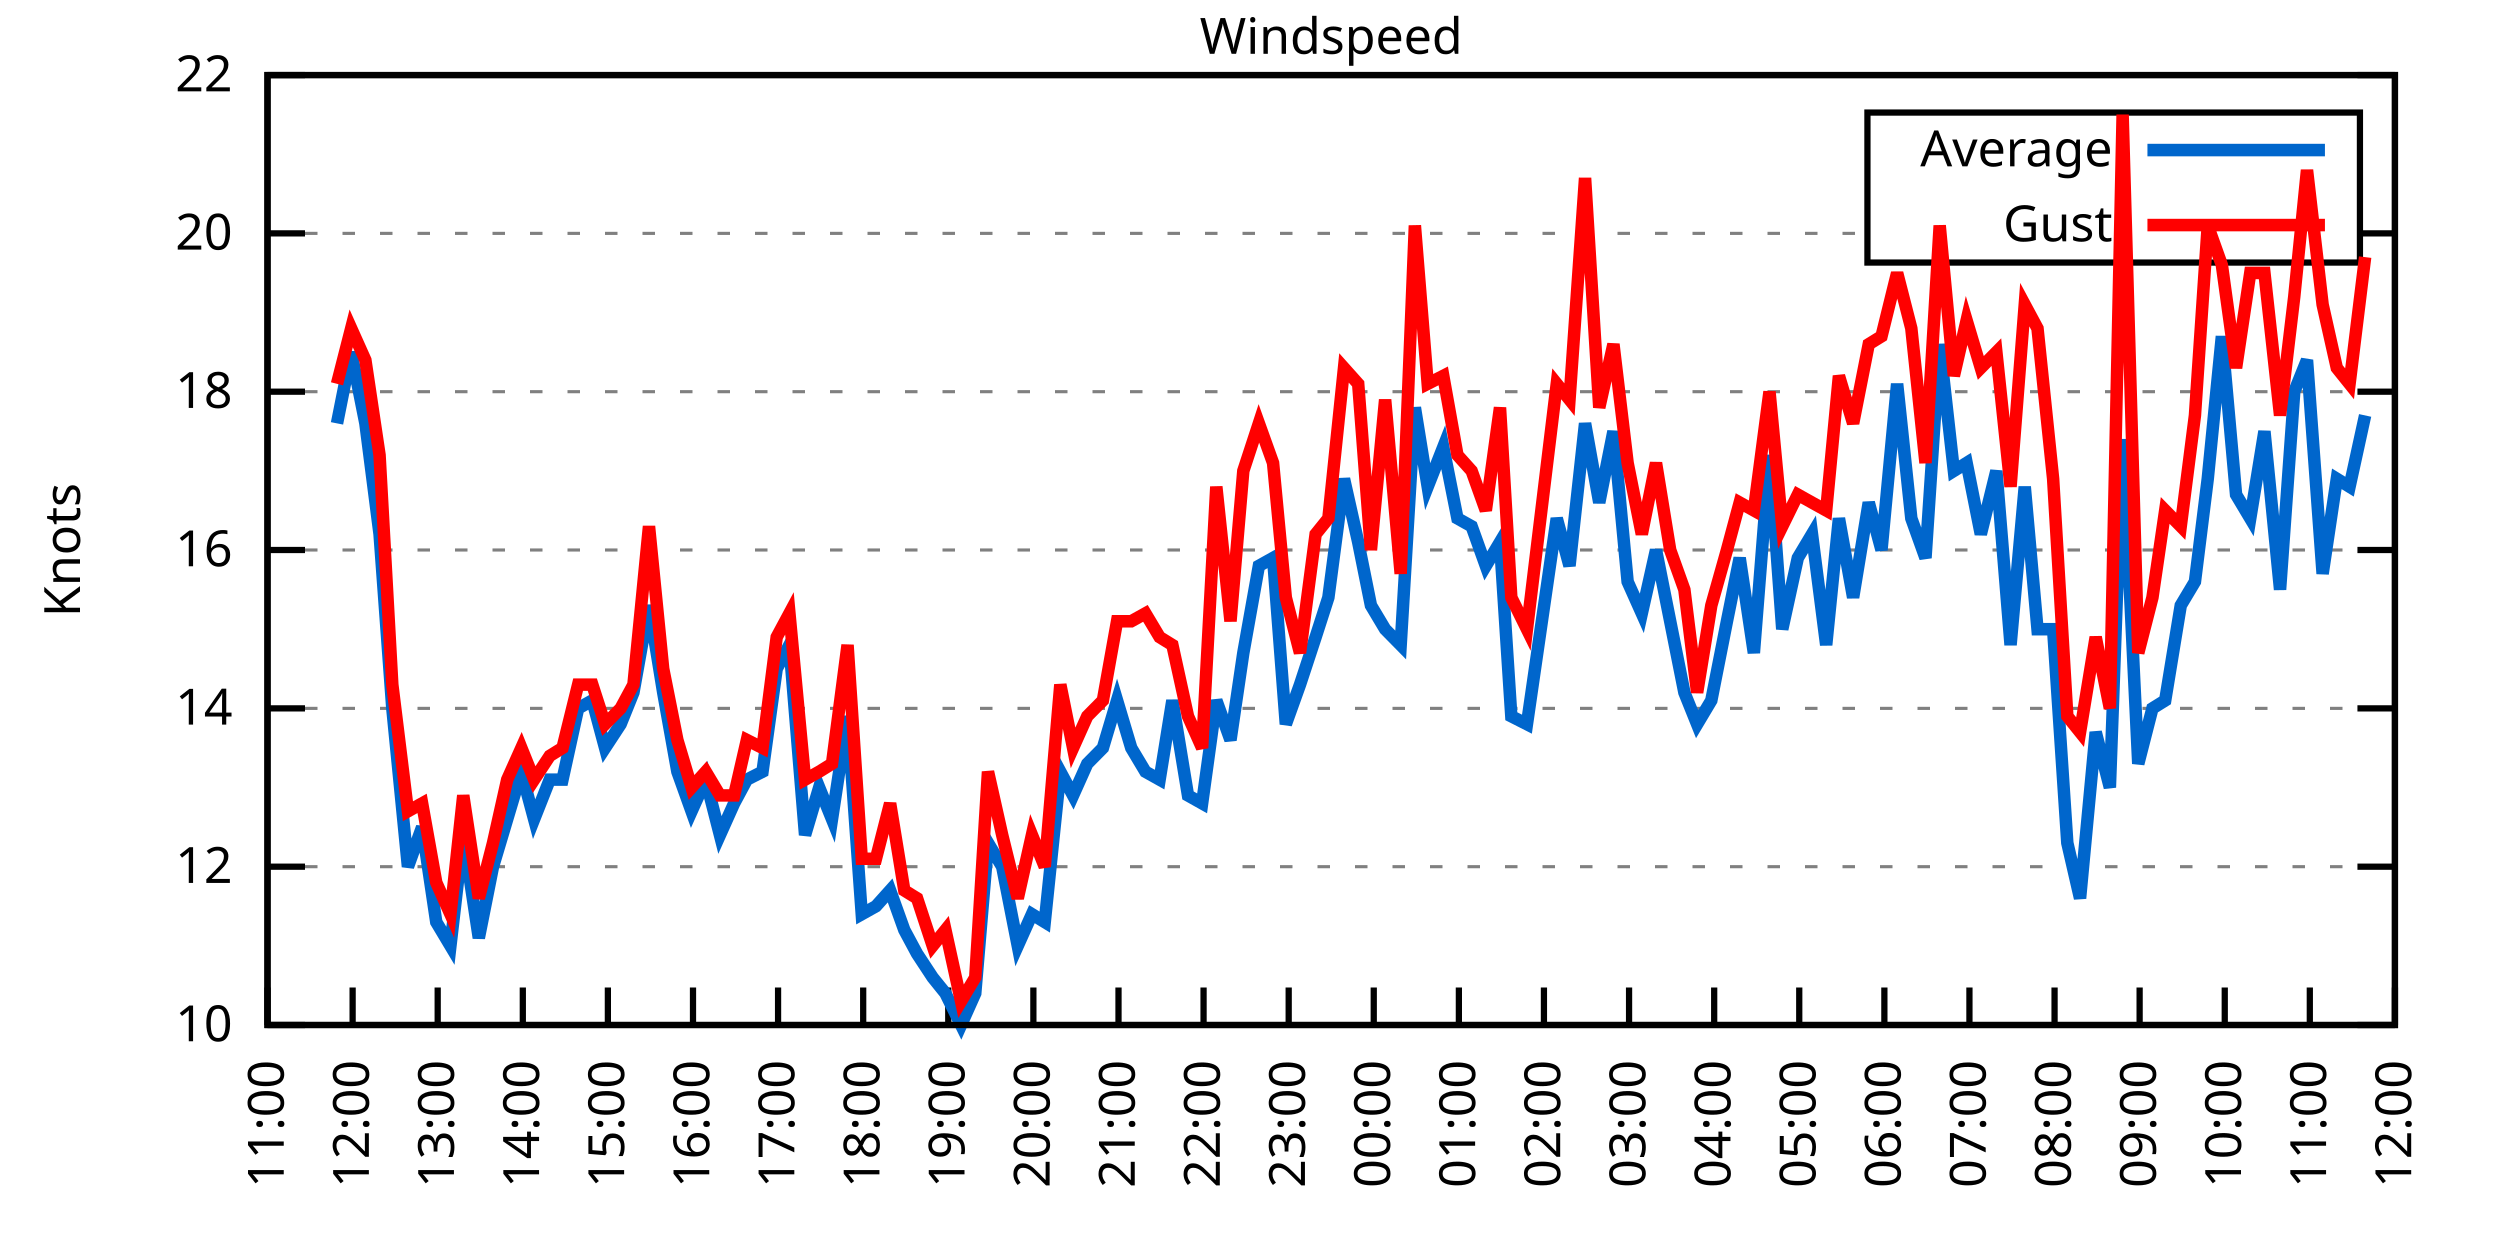
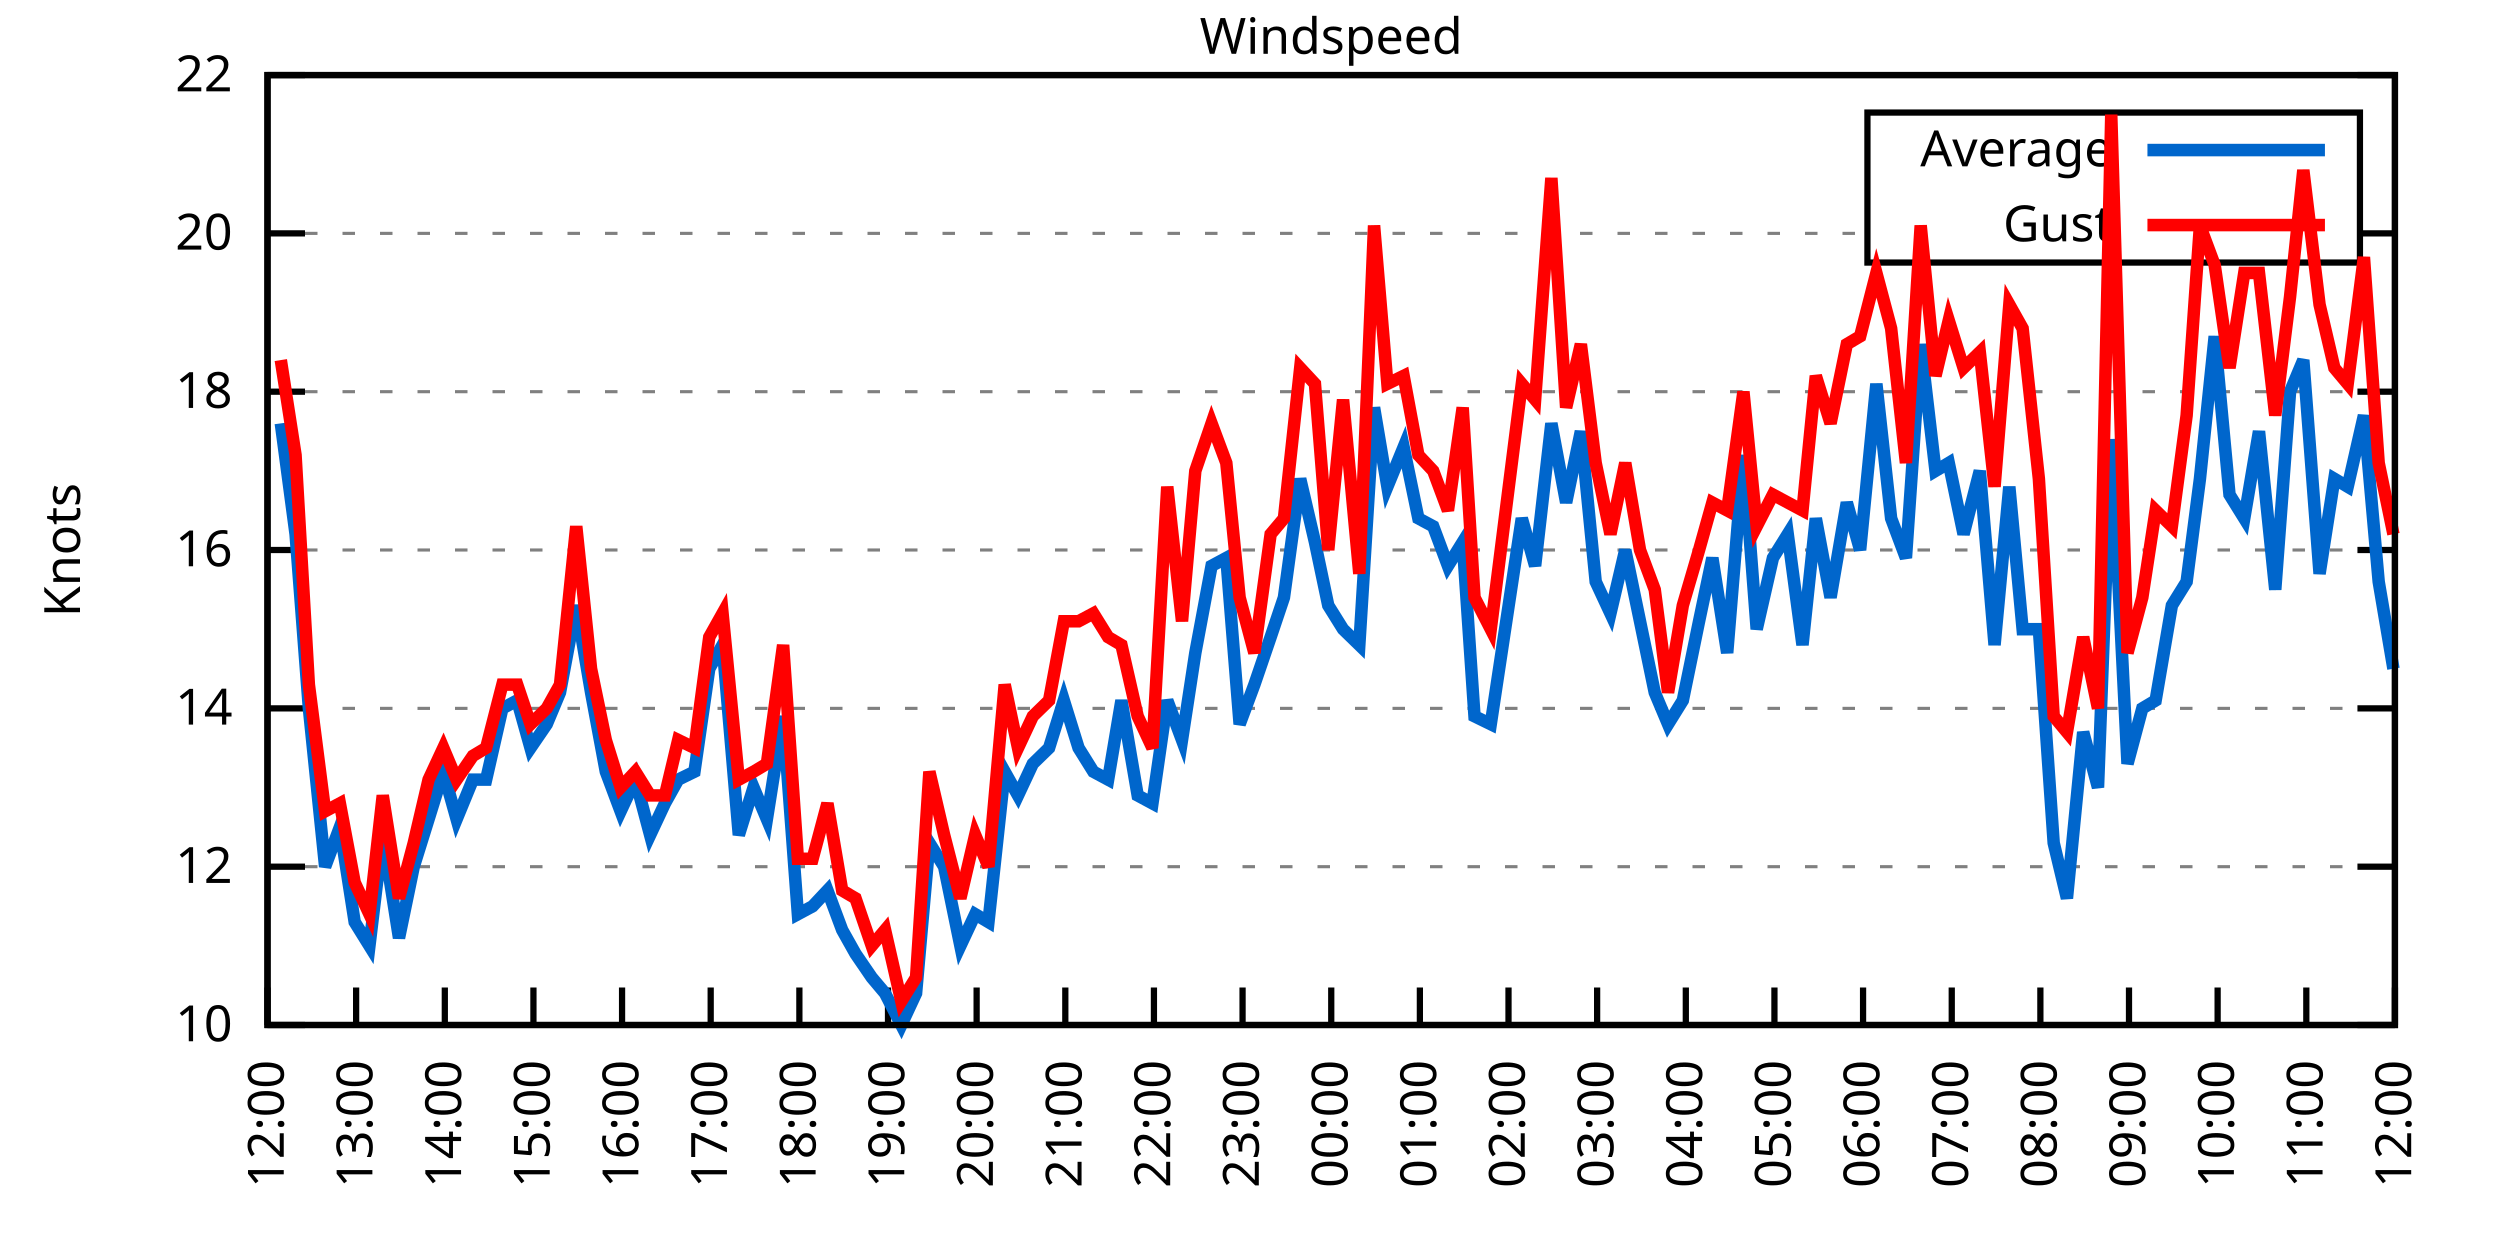
<svg xmlns="http://www.w3.org/2000/svg" xmlns:xlink="http://www.w3.org/1999/xlink" width="400" height="200" viewBox="0 0 400 200">
  <g id="gnuplot_canvas">
    <rect x="0" y="0" width="400" height="200" fill="none" />
    <defs>
      <circle id="gpDot" r="0.5" stroke-width="0.5" stroke="currentColor" />
      <path id="gpPt0" stroke-width="0.333" stroke="currentColor" d="M-1,0 h2 M0,-1 v2" />
      <path id="gpPt1" stroke-width="0.333" stroke="currentColor" d="M-1,-1 L1,1 M1,-1 L-1,1" />
      <path id="gpPt2" stroke-width="0.333" stroke="currentColor" d="M-1,0 L1,0 M0,-1 L0,1 M-1,-1 L1,1 M-1,1 L1,-1" />
      <rect id="gpPt3" stroke-width="0.333" stroke="currentColor" x="-1" y="-1" width="2" height="2" />
      <rect id="gpPt4" stroke-width="0.333" stroke="currentColor" fill="currentColor" x="-1" y="-1" width="2" height="2" />
      <circle id="gpPt5" stroke-width="0.333" stroke="currentColor" cx="0" cy="0" r="1" />
      <use xlink:href="#gpPt5" id="gpPt6" fill="currentColor" stroke="none" />
      <path id="gpPt7" stroke-width="0.333" stroke="currentColor" d="M0,-1.33 L-1.33,0.67 L1.33,0.67 z" />
      <use xlink:href="#gpPt7" id="gpPt8" fill="currentColor" stroke="none" />
      <use xlink:href="#gpPt7" id="gpPt9" stroke="currentColor" transform="rotate(180)" />
      <use xlink:href="#gpPt9" id="gpPt10" fill="currentColor" stroke="none" />
      <use xlink:href="#gpPt3" id="gpPt11" stroke="currentColor" transform="rotate(45)" />
      <use xlink:href="#gpPt11" id="gpPt12" fill="currentColor" stroke="none" />
      <path id="gpPt13" stroke-width="0.333" stroke="currentColor" d="M0,1.330 L1.265,0.411 L0.782,-1.067 L-0.782,-1.076 L-1.265,0.411 z" />
      <use xlink:href="#gpPt13" id="gpPt14" fill="currentColor" stroke="none" />
      <filter id="textbox" filterUnits="objectBoundingBox" x="0" y="0" height="1" width="1">
        <feFlood flood-color="white" flood-opacity="1" result="bgnd" />
        <feComposite in="SourceGraphic" in2="bgnd" operator="atop" />
      </filter>
      <filter id="greybox" filterUnits="objectBoundingBox" x="0" y="0" height="1" width="1">
        <feFlood flood-color="lightgrey" flood-opacity="1" result="grey" />
        <feComposite in="SourceGraphic" in2="grey" operator="atop" />
      </filter>
    </defs>
    <g fill="none" color="white" stroke="currentColor" stroke-width="1.00" stroke-linecap="butt" stroke-linejoin="miter">
</g>
    <g fill="none" color="black" stroke="currentColor" stroke-width="1.00" stroke-linecap="butt" stroke-linejoin="miter">
      <g stroke="none" shape-rendering="crispEdges">
        <polygon fill="rgb(255, 255, 255)" points="42.80,164.00 383.18,164.00 383.18,12.02 42.80,12.02 " />
      </g>
    </g>
    <g fill="none" color="black" stroke="currentColor" stroke-width="1.00" stroke-linecap="butt" stroke-linejoin="miter">
</g>
    <g fill="none" color="black" stroke="black" stroke-width="0.50" stroke-linecap="butt" stroke-linejoin="miter">
</g>
    <g fill="none" color="gray" stroke="currentColor" stroke-width="0.50" stroke-linecap="butt" stroke-linejoin="miter">
      <path stroke="gray" stroke-dasharray="2,4" class="gridline" d="M42.80,164.00 L383.19,164.00  " />
    </g>
    <g fill="none" color="gray" stroke="gray" stroke-width="1.00" stroke-linecap="butt" stroke-linejoin="miter">
</g>
    <g fill="none" color="black" stroke="currentColor" stroke-width="1.00" stroke-linecap="butt" stroke-linejoin="miter">
      <path stroke="black" d="M42.80,164.00 L48.80,164.00 M383.19,164.00 L377.19,164.00  " />
      <g transform="translate(37.20,166.60)" stroke="none" fill="black" font-family="Sans" font-size="8.00" text-anchor="end">
        <text>
          <tspan font-family="Sans"> 10</tspan>
        </text>
      </g>
    </g>
    <g fill="none" color="black" stroke="currentColor" stroke-width="1.00" stroke-linecap="butt" stroke-linejoin="miter">
</g>
    <g fill="none" color="black" stroke="black" stroke-width="0.50" stroke-linecap="butt" stroke-linejoin="miter">
</g>
    <g fill="none" color="gray" stroke="currentColor" stroke-width="0.50" stroke-linecap="butt" stroke-linejoin="miter">
      <path stroke="gray" stroke-dasharray="2,4" class="gridline" d="M42.80,138.67 L383.19,138.67  " />
    </g>
    <g fill="none" color="gray" stroke="gray" stroke-width="1.00" stroke-linecap="butt" stroke-linejoin="miter">
</g>
    <g fill="none" color="black" stroke="currentColor" stroke-width="1.00" stroke-linecap="butt" stroke-linejoin="miter">
      <path stroke="black" d="M42.80,138.67 L48.80,138.67 M383.19,138.67 L377.19,138.67  " />
      <g transform="translate(37.20,141.27)" stroke="none" fill="black" font-family="Sans" font-size="8.00" text-anchor="end">
        <text>
          <tspan font-family="Sans"> 12</tspan>
        </text>
      </g>
    </g>
    <g fill="none" color="black" stroke="currentColor" stroke-width="1.00" stroke-linecap="butt" stroke-linejoin="miter">
</g>
    <g fill="none" color="black" stroke="black" stroke-width="0.50" stroke-linecap="butt" stroke-linejoin="miter">
</g>
    <g fill="none" color="gray" stroke="currentColor" stroke-width="0.50" stroke-linecap="butt" stroke-linejoin="miter">
      <path stroke="gray" stroke-dasharray="2,4" class="gridline" d="M42.80,113.34 L383.19,113.34  " />
    </g>
    <g fill="none" color="gray" stroke="gray" stroke-width="1.00" stroke-linecap="butt" stroke-linejoin="miter">
</g>
    <g fill="none" color="black" stroke="currentColor" stroke-width="1.00" stroke-linecap="butt" stroke-linejoin="miter">
      <path stroke="black" d="M42.80,113.34 L48.80,113.34 M383.19,113.34 L377.19,113.34  " />
      <g transform="translate(37.20,115.94)" stroke="none" fill="black" font-family="Sans" font-size="8.00" text-anchor="end">
        <text>
          <tspan font-family="Sans"> 14</tspan>
        </text>
      </g>
    </g>
    <g fill="none" color="black" stroke="currentColor" stroke-width="1.00" stroke-linecap="butt" stroke-linejoin="miter">
</g>
    <g fill="none" color="black" stroke="black" stroke-width="0.50" stroke-linecap="butt" stroke-linejoin="miter">
</g>
    <g fill="none" color="gray" stroke="currentColor" stroke-width="0.50" stroke-linecap="butt" stroke-linejoin="miter">
      <path stroke="gray" stroke-dasharray="2,4" class="gridline" d="M42.80,88.00 L383.19,88.00  " />
    </g>
    <g fill="none" color="gray" stroke="gray" stroke-width="1.00" stroke-linecap="butt" stroke-linejoin="miter">
</g>
    <g fill="none" color="black" stroke="currentColor" stroke-width="1.00" stroke-linecap="butt" stroke-linejoin="miter">
      <path stroke="black" d="M42.80,88.00 L48.80,88.00 M383.19,88.00 L377.19,88.00  " />
      <g transform="translate(37.20,90.60)" stroke="none" fill="black" font-family="Sans" font-size="8.00" text-anchor="end">
        <text>
          <tspan font-family="Sans"> 16</tspan>
        </text>
      </g>
    </g>
    <g fill="none" color="black" stroke="currentColor" stroke-width="1.00" stroke-linecap="butt" stroke-linejoin="miter">
</g>
    <g fill="none" color="black" stroke="black" stroke-width="0.50" stroke-linecap="butt" stroke-linejoin="miter">
</g>
    <g fill="none" color="gray" stroke="currentColor" stroke-width="0.50" stroke-linecap="butt" stroke-linejoin="miter">
      <path stroke="gray" stroke-dasharray="2,4" class="gridline" d="M42.80,62.67 L383.19,62.67  " />
    </g>
    <g fill="none" color="gray" stroke="gray" stroke-width="1.00" stroke-linecap="butt" stroke-linejoin="miter">
</g>
    <g fill="none" color="black" stroke="currentColor" stroke-width="1.00" stroke-linecap="butt" stroke-linejoin="miter">
      <path stroke="black" d="M42.80,62.67 L48.80,62.67 M383.19,62.67 L377.19,62.67  " />
      <g transform="translate(37.20,65.27)" stroke="none" fill="black" font-family="Sans" font-size="8.00" text-anchor="end">
        <text>
          <tspan font-family="Sans"> 18</tspan>
        </text>
      </g>
    </g>
    <g fill="none" color="black" stroke="currentColor" stroke-width="1.00" stroke-linecap="butt" stroke-linejoin="miter">
</g>
    <g fill="none" color="black" stroke="black" stroke-width="0.50" stroke-linecap="butt" stroke-linejoin="miter">
</g>
    <g fill="none" color="gray" stroke="currentColor" stroke-width="0.50" stroke-linecap="butt" stroke-linejoin="miter">
      <path stroke="gray" stroke-dasharray="2,4" class="gridline" d="M42.80,37.34 L298.79,37.34 M377.59,37.34 L383.19,37.34  " />
    </g>
    <g fill="none" color="gray" stroke="gray" stroke-width="1.00" stroke-linecap="butt" stroke-linejoin="miter">
</g>
    <g fill="none" color="black" stroke="currentColor" stroke-width="1.00" stroke-linecap="butt" stroke-linejoin="miter">
      <path stroke="black" d="M42.80,37.34 L48.80,37.34 M383.19,37.34 L377.19,37.34  " />
      <g transform="translate(37.20,39.94)" stroke="none" fill="black" font-family="Sans" font-size="8.00" text-anchor="end">
        <text>
          <tspan font-family="Sans"> 20</tspan>
        </text>
      </g>
    </g>
    <g fill="none" color="black" stroke="currentColor" stroke-width="1.00" stroke-linecap="butt" stroke-linejoin="miter">
</g>
    <g fill="none" color="black" stroke="black" stroke-width="0.50" stroke-linecap="butt" stroke-linejoin="miter">
</g>
    <g fill="none" color="gray" stroke="currentColor" stroke-width="0.50" stroke-linecap="butt" stroke-linejoin="miter">
      <path stroke="gray" stroke-dasharray="2,4" class="gridline" d="M42.80,12.01 L383.19,12.01  " />
    </g>
    <g fill="none" color="gray" stroke="gray" stroke-width="1.00" stroke-linecap="butt" stroke-linejoin="miter">
</g>
    <g fill="none" color="black" stroke="currentColor" stroke-width="1.00" stroke-linecap="butt" stroke-linejoin="miter">
      <path stroke="black" d="M42.80,12.01 L48.80,12.01 M383.19,12.01 L377.19,12.01  " />
      <g transform="translate(37.20,14.61)" stroke="none" fill="black" font-family="Sans" font-size="8.00" text-anchor="end">
        <text>
          <tspan font-family="Sans"> 22</tspan>
        </text>
      </g>
    </g>
    <g fill="none" color="black" stroke="currentColor" stroke-width="1.00" stroke-linecap="butt" stroke-linejoin="miter">
      <path stroke="black" d="M42.80,164.00 L42.80,158.00  " />
      <g transform="translate(45.40,169.60) rotate(270.00)" stroke="none" fill="black" font-family="Sans" font-size="8.00" text-anchor="end">
        <text>
-           <tspan font-family="Sans">11:00</tspan>
-         </text>
-       </g>
-     </g>
-     <g fill="none" color="black" stroke="currentColor" stroke-width="1.00" stroke-linecap="butt" stroke-linejoin="miter">
-       <path stroke="black" d="M56.42,164.00 L56.42,158.00  " />
-       <g transform="translate(59.02,169.60) rotate(270.00)" stroke="none" fill="black" font-family="Sans" font-size="8.00" text-anchor="end">
-         <text>
          <tspan font-family="Sans">12:00</tspan>
        </text>
      </g>
    </g>
    <g fill="none" color="black" stroke="currentColor" stroke-width="1.00" stroke-linecap="butt" stroke-linejoin="miter">
-       <path stroke="black" d="M70.03,164.00 L70.03,158.00  " />
-       <g transform="translate(72.63,169.60) rotate(270.00)" stroke="none" fill="black" font-family="Sans" font-size="8.00" text-anchor="end">
+       <path stroke="black" d="M56.98,164.00 L56.98,158.00  " />
+       <g transform="translate(59.58,169.60) rotate(270.00)" stroke="none" fill="black" font-family="Sans" font-size="8.00" text-anchor="end">
        <text>
          <tspan font-family="Sans">13:00</tspan>
        </text>
      </g>
    </g>
    <g fill="none" color="black" stroke="currentColor" stroke-width="1.00" stroke-linecap="butt" stroke-linejoin="miter">
-       <path stroke="black" d="M83.65,164.00 L83.65,158.00  " />
-       <g transform="translate(86.25,169.60) rotate(270.00)" stroke="none" fill="black" font-family="Sans" font-size="8.00" text-anchor="end">
+       <path stroke="black" d="M71.17,164.00 L71.17,158.00  " />
+       <g transform="translate(73.77,169.60) rotate(270.00)" stroke="none" fill="black" font-family="Sans" font-size="8.00" text-anchor="end">
        <text>
          <tspan font-family="Sans">14:00</tspan>
        </text>
      </g>
    </g>
    <g fill="none" color="black" stroke="currentColor" stroke-width="1.00" stroke-linecap="butt" stroke-linejoin="miter">
-       <path stroke="black" d="M97.26,164.00 L97.26,158.00  " />
-       <g transform="translate(99.86,169.60) rotate(270.00)" stroke="none" fill="black" font-family="Sans" font-size="8.00" text-anchor="end">
+       <path stroke="black" d="M85.35,164.00 L85.35,158.00  " />
+       <g transform="translate(87.95,169.60) rotate(270.00)" stroke="none" fill="black" font-family="Sans" font-size="8.00" text-anchor="end">
        <text>
          <tspan font-family="Sans">15:00</tspan>
        </text>
      </g>
    </g>
    <g fill="none" color="black" stroke="currentColor" stroke-width="1.00" stroke-linecap="butt" stroke-linejoin="miter">
-       <path stroke="black" d="M110.88,164.00 L110.88,158.00  " />
-       <g transform="translate(113.48,169.60) rotate(270.00)" stroke="none" fill="black" font-family="Sans" font-size="8.00" text-anchor="end">
+       <path stroke="black" d="M99.53,164.00 L99.53,158.00  " />
+       <g transform="translate(102.13,169.60) rotate(270.00)" stroke="none" fill="black" font-family="Sans" font-size="8.00" text-anchor="end">
        <text>
          <tspan font-family="Sans">16:00</tspan>
        </text>
      </g>
    </g>
    <g fill="none" color="black" stroke="currentColor" stroke-width="1.00" stroke-linecap="butt" stroke-linejoin="miter">
-       <path stroke="black" d="M124.49,164.00 L124.49,158.00  " />
-       <g transform="translate(127.09,169.60) rotate(270.00)" stroke="none" fill="black" font-family="Sans" font-size="8.00" text-anchor="end">
+       <path stroke="black" d="M113.71,164.00 L113.71,158.00  " />
+       <g transform="translate(116.31,169.60) rotate(270.00)" stroke="none" fill="black" font-family="Sans" font-size="8.00" text-anchor="end">
        <text>
          <tspan font-family="Sans">17:00</tspan>
        </text>
      </g>
    </g>
    <g fill="none" color="black" stroke="currentColor" stroke-width="1.00" stroke-linecap="butt" stroke-linejoin="miter">
-       <path stroke="black" d="M138.11,164.00 L138.11,158.00  " />
-       <g transform="translate(140.71,169.60) rotate(270.00)" stroke="none" fill="black" font-family="Sans" font-size="8.00" text-anchor="end">
+       <path stroke="black" d="M127.90,164.00 L127.90,158.00  " />
+       <g transform="translate(130.50,169.60) rotate(270.00)" stroke="none" fill="black" font-family="Sans" font-size="8.00" text-anchor="end">
        <text>
          <tspan font-family="Sans">18:00</tspan>
        </text>
      </g>
    </g>
    <g fill="none" color="black" stroke="currentColor" stroke-width="1.00" stroke-linecap="butt" stroke-linejoin="miter">
-       <path stroke="black" d="M151.72,164.00 L151.72,158.00  " />
-       <g transform="translate(154.32,169.60) rotate(270.00)" stroke="none" fill="black" font-family="Sans" font-size="8.00" text-anchor="end">
+       <path stroke="black" d="M142.08,164.00 L142.08,158.00  " />
+       <g transform="translate(144.68,169.60) rotate(270.00)" stroke="none" fill="black" font-family="Sans" font-size="8.00" text-anchor="end">
        <text>
          <tspan font-family="Sans">19:00</tspan>
        </text>
      </g>
    </g>
    <g fill="none" color="black" stroke="currentColor" stroke-width="1.00" stroke-linecap="butt" stroke-linejoin="miter">
-       <path stroke="black" d="M165.34,164.00 L165.34,158.00  " />
-       <g transform="translate(167.94,169.60) rotate(270.00)" stroke="none" fill="black" font-family="Sans" font-size="8.00" text-anchor="end">
+       <path stroke="black" d="M156.26,164.00 L156.26,158.00  " />
+       <g transform="translate(158.86,169.60) rotate(270.00)" stroke="none" fill="black" font-family="Sans" font-size="8.00" text-anchor="end">
        <text>
          <tspan font-family="Sans">20:00</tspan>
        </text>
      </g>
    </g>
    <g fill="none" color="black" stroke="currentColor" stroke-width="1.00" stroke-linecap="butt" stroke-linejoin="miter">
-       <path stroke="black" d="M178.96,164.00 L178.96,158.00  " />
-       <g transform="translate(181.56,169.60) rotate(270.00)" stroke="none" fill="black" font-family="Sans" font-size="8.00" text-anchor="end">
+       <path stroke="black" d="M170.45,164.00 L170.45,158.00  " />
+       <g transform="translate(173.05,169.60) rotate(270.00)" stroke="none" fill="black" font-family="Sans" font-size="8.00" text-anchor="end">
        <text>
          <tspan font-family="Sans">21:00</tspan>
        </text>
      </g>
    </g>
    <g fill="none" color="black" stroke="currentColor" stroke-width="1.00" stroke-linecap="butt" stroke-linejoin="miter">
-       <path stroke="black" d="M192.57,164.00 L192.57,158.00  " />
-       <g transform="translate(195.17,169.60) rotate(270.00)" stroke="none" fill="black" font-family="Sans" font-size="8.00" text-anchor="end">
+       <path stroke="black" d="M184.63,164.00 L184.63,158.00  " />
+       <g transform="translate(187.23,169.60) rotate(270.00)" stroke="none" fill="black" font-family="Sans" font-size="8.00" text-anchor="end">
        <text>
          <tspan font-family="Sans">22:00</tspan>
        </text>
      </g>
    </g>
    <g fill="none" color="black" stroke="currentColor" stroke-width="1.00" stroke-linecap="butt" stroke-linejoin="miter">
-       <path stroke="black" d="M206.19,164.00 L206.19,158.00  " />
-       <g transform="translate(208.79,169.60) rotate(270.00)" stroke="none" fill="black" font-family="Sans" font-size="8.00" text-anchor="end">
+       <path stroke="black" d="M198.81,164.00 L198.81,158.00  " />
+       <g transform="translate(201.41,169.60) rotate(270.00)" stroke="none" fill="black" font-family="Sans" font-size="8.00" text-anchor="end">
        <text>
          <tspan font-family="Sans">23:00</tspan>
        </text>
      </g>
    </g>
    <g fill="none" color="black" stroke="currentColor" stroke-width="1.00" stroke-linecap="butt" stroke-linejoin="miter">
-       <path stroke="black" d="M219.80,164.00 L219.80,158.00  " />
-       <g transform="translate(222.40,169.60) rotate(270.00)" stroke="none" fill="black" font-family="Sans" font-size="8.00" text-anchor="end">
+       <path stroke="black" d="M213.00,164.00 L213.00,158.00  " />
+       <g transform="translate(215.60,169.60) rotate(270.00)" stroke="none" fill="black" font-family="Sans" font-size="8.00" text-anchor="end">
        <text>
          <tspan font-family="Sans">00:00</tspan>
        </text>
      </g>
    </g>
    <g fill="none" color="black" stroke="currentColor" stroke-width="1.00" stroke-linecap="butt" stroke-linejoin="miter">
-       <path stroke="black" d="M233.42,164.00 L233.42,158.00  " />
-       <g transform="translate(236.02,169.60) rotate(270.00)" stroke="none" fill="black" font-family="Sans" font-size="8.00" text-anchor="end">
+       <path stroke="black" d="M227.18,164.00 L227.18,158.00  " />
+       <g transform="translate(229.78,169.60) rotate(270.00)" stroke="none" fill="black" font-family="Sans" font-size="8.00" text-anchor="end">
        <text>
          <tspan font-family="Sans">01:00</tspan>
        </text>
      </g>
    </g>
    <g fill="none" color="black" stroke="currentColor" stroke-width="1.00" stroke-linecap="butt" stroke-linejoin="miter">
-       <path stroke="black" d="M247.03,164.00 L247.03,158.00  " />
-       <g transform="translate(249.63,169.60) rotate(270.00)" stroke="none" fill="black" font-family="Sans" font-size="8.00" text-anchor="end">
+       <path stroke="black" d="M241.36,164.00 L241.36,158.00  " />
+       <g transform="translate(243.96,169.60) rotate(270.00)" stroke="none" fill="black" font-family="Sans" font-size="8.00" text-anchor="end">
        <text>
          <tspan font-family="Sans">02:00</tspan>
        </text>
      </g>
    </g>
    <g fill="none" color="black" stroke="currentColor" stroke-width="1.00" stroke-linecap="butt" stroke-linejoin="miter">
-       <path stroke="black" d="M260.65,164.00 L260.65,158.00  " />
-       <g transform="translate(263.25,169.60) rotate(270.00)" stroke="none" fill="black" font-family="Sans" font-size="8.00" text-anchor="end">
+       <path stroke="black" d="M255.54,164.00 L255.54,158.00  " />
+       <g transform="translate(258.14,169.60) rotate(270.00)" stroke="none" fill="black" font-family="Sans" font-size="8.00" text-anchor="end">
        <text>
          <tspan font-family="Sans">03:00</tspan>
        </text>
      </g>
    </g>
    <g fill="none" color="black" stroke="currentColor" stroke-width="1.00" stroke-linecap="butt" stroke-linejoin="miter">
-       <path stroke="black" d="M274.27,164.00 L274.27,158.00  " />
-       <g transform="translate(276.87,169.60) rotate(270.00)" stroke="none" fill="black" font-family="Sans" font-size="8.00" text-anchor="end">
+       <path stroke="black" d="M269.73,164.00 L269.73,158.00  " />
+       <g transform="translate(272.33,169.60) rotate(270.00)" stroke="none" fill="black" font-family="Sans" font-size="8.00" text-anchor="end">
        <text>
          <tspan font-family="Sans">04:00</tspan>
        </text>
      </g>
    </g>
    <g fill="none" color="black" stroke="currentColor" stroke-width="1.00" stroke-linecap="butt" stroke-linejoin="miter">
-       <path stroke="black" d="M287.88,164.00 L287.88,158.00  " />
-       <g transform="translate(290.48,169.60) rotate(270.00)" stroke="none" fill="black" font-family="Sans" font-size="8.00" text-anchor="end">
+       <path stroke="black" d="M283.91,164.00 L283.91,158.00  " />
+       <g transform="translate(286.51,169.60) rotate(270.00)" stroke="none" fill="black" font-family="Sans" font-size="8.00" text-anchor="end">
        <text>
          <tspan font-family="Sans">05:00</tspan>
        </text>
      </g>
    </g>
    <g fill="none" color="black" stroke="currentColor" stroke-width="1.00" stroke-linecap="butt" stroke-linejoin="miter">
-       <path stroke="black" d="M301.50,164.00 L301.50,158.00  " />
-       <g transform="translate(304.10,169.60) rotate(270.00)" stroke="none" fill="black" font-family="Sans" font-size="8.00" text-anchor="end">
+       <path stroke="black" d="M298.09,164.00 L298.09,158.00  " />
+       <g transform="translate(300.69,169.60) rotate(270.00)" stroke="none" fill="black" font-family="Sans" font-size="8.00" text-anchor="end">
        <text>
          <tspan font-family="Sans">06:00</tspan>
        </text>
      </g>
    </g>
    <g fill="none" color="black" stroke="currentColor" stroke-width="1.00" stroke-linecap="butt" stroke-linejoin="miter">
-       <path stroke="black" d="M315.11,164.00 L315.11,158.00  " />
-       <g transform="translate(317.71,169.60) rotate(270.00)" stroke="none" fill="black" font-family="Sans" font-size="8.00" text-anchor="end">
+       <path stroke="black" d="M312.28,164.00 L312.28,158.00  " />
+       <g transform="translate(314.88,169.60) rotate(270.00)" stroke="none" fill="black" font-family="Sans" font-size="8.00" text-anchor="end">
        <text>
          <tspan font-family="Sans">07:00</tspan>
        </text>
      </g>
    </g>
    <g fill="none" color="black" stroke="currentColor" stroke-width="1.00" stroke-linecap="butt" stroke-linejoin="miter">
-       <path stroke="black" d="M328.73,164.00 L328.73,158.00  " />
-       <g transform="translate(331.33,169.60) rotate(270.00)" stroke="none" fill="black" font-family="Sans" font-size="8.00" text-anchor="end">
+       <path stroke="black" d="M326.46,164.00 L326.46,158.00  " />
+       <g transform="translate(329.06,169.60) rotate(270.00)" stroke="none" fill="black" font-family="Sans" font-size="8.00" text-anchor="end">
        <text>
          <tspan font-family="Sans">08:00</tspan>
        </text>
      </g>
    </g>
    <g fill="none" color="black" stroke="currentColor" stroke-width="1.00" stroke-linecap="butt" stroke-linejoin="miter">
-       <path stroke="black" d="M342.34,164.00 L342.34,158.00  " />
-       <g transform="translate(344.94,169.60) rotate(270.00)" stroke="none" fill="black" font-family="Sans" font-size="8.00" text-anchor="end">
+       <path stroke="black" d="M340.64,164.00 L340.64,158.00  " />
+       <g transform="translate(343.24,169.60) rotate(270.00)" stroke="none" fill="black" font-family="Sans" font-size="8.00" text-anchor="end">
        <text>
          <tspan font-family="Sans">09:00</tspan>
        </text>
      </g>
    </g>
    <g fill="none" color="black" stroke="currentColor" stroke-width="1.00" stroke-linecap="butt" stroke-linejoin="miter">
-       <path stroke="black" d="M355.96,164.00 L355.96,158.00  " />
-       <g transform="translate(358.56,169.60) rotate(270.00)" stroke="none" fill="black" font-family="Sans" font-size="8.00" text-anchor="end">
+       <path stroke="black" d="M354.82,164.00 L354.82,158.00  " />
+       <g transform="translate(357.42,169.60) rotate(270.00)" stroke="none" fill="black" font-family="Sans" font-size="8.00" text-anchor="end">
        <text>
          <tspan font-family="Sans">10:00</tspan>
        </text>
      </g>
    </g>
    <g fill="none" color="black" stroke="currentColor" stroke-width="1.00" stroke-linecap="butt" stroke-linejoin="miter">
-       <path stroke="black" d="M369.57,164.00 L369.57,158.00  " />
-       <g transform="translate(372.17,169.60) rotate(270.00)" stroke="none" fill="black" font-family="Sans" font-size="8.00" text-anchor="end">
+       <path stroke="black" d="M369.01,164.00 L369.01,158.00  " />
+       <g transform="translate(371.61,169.60) rotate(270.00)" stroke="none" fill="black" font-family="Sans" font-size="8.00" text-anchor="end">
        <text>
          <tspan font-family="Sans">11:00</tspan>
        </text>
      </g>
    </g>
    <g fill="none" color="black" stroke="currentColor" stroke-width="1.00" stroke-linecap="butt" stroke-linejoin="miter">
      <path stroke="black" d="M383.19,164.00 L383.19,158.00  " />
      <g transform="translate(385.79,169.60) rotate(270.00)" stroke="none" fill="black" font-family="Sans" font-size="8.00" text-anchor="end">
        <text>
          <tspan font-family="Sans">12:00</tspan>
        </text>
      </g>
    </g>
    <g fill="none" color="black" stroke="currentColor" stroke-width="1.00" stroke-linecap="butt" stroke-linejoin="miter">
</g>
    <g fill="none" color="black" stroke="currentColor" stroke-width="1.00" stroke-linecap="butt" stroke-linejoin="miter">
      <path stroke="black" d="M42.80,12.01 L42.80,164.00 L383.19,164.00 L383.19,12.01 L42.80,12.01 Z  " />
    </g>
    <g fill="none" color="black" stroke="currentColor" stroke-width="1.00" stroke-linecap="butt" stroke-linejoin="miter">
</g>
    <g fill="none" color="black" stroke="currentColor" stroke-width="1.00" stroke-linecap="butt" stroke-linejoin="miter">
      <path stroke="black" d="M298.79,42.01 L298.79,18.01 L377.59,18.01 L377.59,42.01 L298.79,42.01 Z  " />
    </g>
    <g id="Windspeed_plot_1">
      <g fill="none" color="white" stroke="black" stroke-width="2.00" stroke-linecap="butt" stroke-linejoin="miter">
</g>
      <g fill="none" color="black" stroke="currentColor" stroke-width="2.00" stroke-linecap="butt" stroke-linejoin="miter">
        <g transform="translate(337.99,26.61)" stroke="none" fill="black" font-family="Sans" font-size="8.00" text-anchor="end">
          <text>
            <tspan font-family="Sans">Average</tspan>
          </text>
        </g>
      </g>
      <g fill="none" color="black" stroke="currentColor" stroke-width="2.00" stroke-linecap="butt" stroke-linejoin="miter">
-         <path stroke="rgb(  0, 102, 204)" d="M343.59,24.01 L371.99,24.01 M53.92,67.74 L56.19,56.34 L58.46,67.74 L60.73,85.47 L62.77,113.34 L65.27,138.67   L67.54,132.34 L69.80,147.53 L72.07,151.33 L74.12,133.60 L76.61,150.07 L78.88,138.67 L81.15,131.07 L83.42,123.47   L85.46,131.07 L87.96,124.74 L90.00,124.74 L92.50,113.34 L94.77,112.07 L96.81,119.67 L99.30,115.87 L101.35,110.80   L103.84,96.87 L106.11,110.80 L108.38,123.47 L110.65,129.80 L112.92,124.74 L115.19,133.60 L117.46,128.54 L119.50,124.74   L122.00,123.47 L124.27,107.00 L126.31,103.20 L128.81,133.60 L131.07,126.00 L133.12,131.07 L135.61,114.60 L137.88,146.27   L140.15,145.00 L142.42,142.47 L144.69,148.80 L146.73,152.60 L149.23,156.40 L151.27,158.93 L153.77,164.00 L156.04,158.93   L158.08,134.87 L160.35,138.67 L162.84,151.33 L165.11,146.27 L167.16,147.53 L169.65,123.47 L171.69,127.27 L173.96,122.20   L176.46,119.67 L178.73,112.07 L181.00,119.67 L183.27,123.47 L185.54,124.74 L187.58,112.07 L190.08,127.27 L192.34,128.54   L194.61,112.07 L196.88,118.40 L198.93,104.47 L201.42,90.54 L203.69,89.27 L205.73,115.87 L208.00,109.54 L210.50,101.94   L212.54,95.60 L215.04,76.61 L217.31,86.74 L219.35,96.87 L221.62,100.67 L224.11,103.20 L226.38,65.21 L228.43,77.87   L230.92,71.54 L233.19,82.94 L235.46,84.21 L237.73,90.54 L240.00,86.74 L241.81,114.60 L244.31,115.87 L249.08,82.94   L251.12,90.54 L253.61,67.74 L255.88,80.41 L258.15,69.01 L260.42,93.07 L262.69,98.14 L264.96,88.00 L267.23,99.40   L269.50,110.80 L271.54,115.87 L273.81,112.07 L276.31,99.40 L278.35,89.27 L280.62,104.47 L283.12,72.81 L285.16,100.67   L287.65,89.27 L289.92,85.47 L292.19,103.20 L294.23,82.94 L296.50,95.60 L299.00,80.41 L301.04,88.00 L303.54,61.41   L305.81,82.94 L308.08,89.27 L310.35,55.07 L312.62,75.34 L314.66,74.07 L316.93,85.47 L319.42,75.34 L321.69,103.20   L323.96,77.87 L326.00,100.67 L328.50,100.67 L330.77,134.87 L332.81,143.73 L335.31,117.14 L337.58,126.00 L339.62,70.27   L342.12,122.20 L344.39,113.34 L346.43,112.07 L348.92,96.87 L351.19,93.07 L353.24,76.61 L355.50,53.81 L357.77,79.14   L360.04,82.94 L362.31,69.01 L364.81,94.34 L367.08,62.67 L369.12,57.61 L371.62,91.80 L373.89,76.61 L375.93,77.87   L378.42,66.47  " />
+         <path stroke="rgb(  0, 102, 204)" d="M343.59,24.01 L371.99,24.01 M44.93,67.74 L47.29,85.47 L49.42,113.34 L52.02,138.67 L54.38,132.34 L56.75,147.53   L59.11,151.33 L61.24,133.60 L63.84,150.07 L66.20,138.67 L68.57,131.07 L70.93,123.47 L73.06,131.07 L75.66,124.74   L77.78,124.74 L80.38,113.34 L82.75,112.07 L84.88,119.67 L87.48,115.87 L89.60,110.80 L92.20,96.87 L94.57,110.80   L96.93,123.47 L99.30,129.80 L101.66,124.74 L104.02,133.60 L106.39,128.54 L108.51,124.74 L111.11,123.47 L113.48,107.00   L115.61,103.20 L118.21,133.60 L120.57,126.00 L122.70,131.07 L125.30,114.60 L127.66,146.27 L130.02,145.00 L132.39,142.47   L134.75,148.80 L136.88,152.60 L139.48,156.40 L141.61,158.93 L144.21,164.00 L146.57,158.93 L148.70,134.87 L151.06,138.67   L153.66,151.33 L156.03,146.27 L158.15,147.53 L160.75,123.47 L162.88,127.27 L165.25,122.20 L167.85,119.67 L170.21,112.07   L172.57,119.67 L174.94,123.47 L177.30,124.74 L179.43,112.07 L182.03,127.27 L184.39,128.54 L186.76,112.07 L189.12,118.40   L191.25,104.47 L193.85,90.54 L196.21,89.27 L198.34,115.87 L200.70,109.54 L203.30,101.94 L205.43,95.60 L208.03,76.61   L210.39,86.74 L212.52,96.87 L214.89,100.67 L217.49,103.20 L219.85,65.21 L221.98,77.87 L224.58,71.54 L226.94,82.94   L229.31,84.21 L231.67,90.54 L234.03,86.74 L235.92,114.60 L238.52,115.87 L243.49,82.94 L245.62,90.54 L248.22,67.74   L250.58,80.41 L252.94,69.01 L255.31,93.07 L257.67,98.14 L260.04,88.00 L262.40,99.40 L264.76,110.80 L266.89,115.87   L269.25,112.07 L271.85,99.40 L273.98,89.27 L276.35,104.47 L278.95,72.81 L281.07,100.67 L283.67,89.27 L286.04,85.47   L288.40,103.20 L290.53,82.94 L292.89,95.60 L295.49,80.41 L297.62,88.00 L300.22,61.41 L302.58,82.94 L304.95,89.27   L307.31,55.07 L309.68,75.34 L311.80,74.07 L314.17,85.47 L316.77,75.34 L319.13,103.20 L321.49,77.87 L323.62,100.67   L326.22,100.67 L328.59,134.87 L330.71,143.73 L333.31,117.14 L335.68,126.00 L337.80,70.27 L340.40,122.20 L342.77,113.34   L344.90,112.07 L347.50,96.87 L349.86,93.07 L351.99,76.61 L354.35,53.81 L356.72,79.14 L359.08,82.94 L361.44,69.01   L364.04,94.34 L366.41,62.67 L368.53,57.61 L371.13,91.80 L373.50,76.61 L375.63,77.87 L378.23,66.47 L380.59,93.07   L382.95,107.00  " />
      </g>
    </g>
    <g id="Windspeed_plot_2">
      <g fill="none" color="black" stroke="currentColor" stroke-width="2.00" stroke-linecap="butt" stroke-linejoin="miter">
        <g transform="translate(337.99,38.61)" stroke="none" fill="black" font-family="Sans" font-size="8.00" text-anchor="end">
          <text>
            <tspan font-family="Sans">Gust</tspan>
          </text>
        </g>
      </g>
      <g fill="none" color="black" stroke="currentColor" stroke-width="2.00" stroke-linecap="butt" stroke-linejoin="miter">
-         <path stroke="rgb(255,   0,   0)" d="M343.59,36.01 L371.99,36.01 M53.92,61.41 L56.19,52.54 L58.46,57.61 L60.73,72.81 L62.77,109.54 L65.27,129.80   L67.54,128.54 L69.80,141.20 L72.07,146.27 L74.12,127.27 L76.61,143.73 L78.88,134.87 L81.15,124.74 L83.42,119.67   L85.46,124.74 L87.96,120.94 L90.00,119.67 L92.50,109.54 L94.77,109.54 L96.81,115.87 L99.30,113.34 L101.35,109.54   L103.84,84.21 L106.11,107.00 L108.38,118.40 L110.65,126.00 L112.92,123.47 L115.19,127.27 L117.46,127.27 L119.50,118.40   L122.00,119.67 L124.27,101.94 L126.31,98.14 L128.81,124.74 L131.07,123.47 L133.12,122.20 L135.61,103.20 L137.88,137.40   L140.15,137.40 L142.42,128.54 L144.69,142.47 L146.73,143.73 L149.23,151.33 L151.27,148.80 L153.77,160.20 L156.04,156.40   L158.08,123.47 L160.35,133.60 L162.84,143.73 L165.11,133.60 L167.16,138.67 L169.65,109.54 L171.69,119.67 L173.96,114.60   L176.46,112.07 L178.73,99.40 L181.00,99.40 L183.27,98.14 L185.54,101.94 L187.58,103.20 L190.08,114.60 L192.34,119.67   L194.61,77.87 L196.88,99.40 L198.93,75.34 L201.42,67.74 L203.69,74.07 L205.73,95.60 L208.00,104.47 L210.50,85.47   L212.54,82.94 L215.04,58.87 L217.31,61.41 L219.35,88.00 L221.62,63.94 L224.11,91.80 L226.38,36.08 L228.43,61.41   L230.92,60.14 L233.19,72.81 L235.46,75.34 L237.73,81.67 L240.00,65.21 L241.81,95.60 L244.31,100.67 L249.08,61.41   L251.12,63.94 L253.61,28.48 L255.88,65.21 L258.15,55.07 L260.42,74.07 L262.69,85.47 L264.96,74.07 L267.23,88.00   L269.50,94.34 L271.54,110.80 L273.81,96.87 L276.31,88.00 L278.35,80.41 L280.62,81.67 L283.12,62.67 L285.16,84.21   L287.65,79.14 L289.92,80.41 L292.19,81.67 L294.23,60.14 L296.50,67.74 L299.00,55.07 L301.04,53.81 L303.54,43.67   L305.81,52.54 L308.08,74.07 L310.35,36.08 L312.62,60.14 L314.66,51.27 L316.93,58.87 L319.42,56.34 L321.69,77.87   L323.96,48.74 L326.00,52.54 L328.50,76.61 L330.77,114.60 L332.81,117.14 L335.31,101.94 L337.58,113.34 L339.62,18.34   L342.12,104.47 L344.39,95.60 L346.43,81.67 L348.92,84.21 L351.19,66.47 L353.24,36.08 L355.50,42.41 L357.77,58.87   L360.04,43.67 L362.31,43.67 L364.81,66.47 L367.08,47.47 L369.12,27.21 L371.62,48.74 L373.89,58.87 L375.93,61.41   L378.42,41.14  " />
+         <path stroke="rgb(255,   0,   0)" d="M343.59,36.01 L371.99,36.01 M44.93,57.61 L47.29,72.81 L49.42,109.54 L52.02,129.80 L54.38,128.54 L56.75,141.20   L59.11,146.27 L61.24,127.27 L63.84,143.73 L66.20,134.87 L68.57,124.74 L70.93,119.67 L73.06,124.74 L75.66,120.94   L77.78,119.67 L80.38,109.54 L82.75,109.54 L84.88,115.87 L87.48,113.34 L89.60,109.54 L92.20,84.21 L94.57,107.00   L96.93,118.40 L99.30,126.00 L101.66,123.47 L104.02,127.27 L106.39,127.27 L108.51,118.40 L111.11,119.67 L113.48,101.94   L115.61,98.14 L118.21,124.74 L120.57,123.47 L122.70,122.20 L125.30,103.20 L127.66,137.40 L130.02,137.40 L132.39,128.54   L134.75,142.47 L136.88,143.73 L139.48,151.33 L141.61,148.80 L144.21,160.20 L146.57,156.40 L148.70,123.47 L151.06,133.60   L153.66,143.73 L156.03,133.60 L158.15,138.67 L160.75,109.54 L162.88,119.67 L165.25,114.60 L167.85,112.07 L170.21,99.40   L172.57,99.40 L174.94,98.14 L177.30,101.94 L179.43,103.20 L182.03,114.60 L184.39,119.67 L186.76,77.87 L189.12,99.40   L191.25,75.34 L193.85,67.74 L196.21,74.07 L198.34,95.60 L200.70,104.47 L203.30,85.47 L205.43,82.94 L208.03,58.87   L210.39,61.41 L212.52,88.00 L214.89,63.94 L217.49,91.80 L219.85,36.08 L221.98,61.41 L224.58,60.14 L226.94,72.81   L229.31,75.34 L231.67,81.67 L234.03,65.21 L235.92,95.60 L238.52,100.67 L243.49,61.41 L245.62,63.94 L248.22,28.48   L250.58,65.21 L252.94,55.07 L255.31,74.07 L257.67,85.47 L260.04,74.07 L262.40,88.00 L264.76,94.34 L266.89,110.80   L269.25,96.87 L271.85,88.00 L273.98,80.41 L276.35,81.67 L278.95,62.67 L281.07,84.21 L283.67,79.14 L286.04,80.41   L288.40,81.67 L290.53,60.14 L292.89,67.74 L295.49,55.07 L297.62,53.81 L300.22,43.67 L302.58,52.54 L304.95,74.07   L307.31,36.08 L309.68,60.14 L311.80,51.27 L314.17,58.87 L316.77,56.34 L319.13,77.87 L321.49,48.74 L323.62,52.54   L326.22,76.61 L328.59,114.60 L330.71,117.14 L333.31,101.94 L335.68,113.34 L337.80,18.34 L340.40,104.47 L342.77,95.60   L344.90,81.67 L347.50,84.21 L349.86,66.47 L351.99,36.08 L354.35,42.41 L356.72,58.87 L359.08,43.67 L361.44,43.67   L364.04,66.47 L366.41,47.47 L368.53,27.21 L371.13,48.74 L373.50,58.87 L375.63,61.41 L378.23,41.14 L380.59,74.07   L382.95,85.47  " />
      </g>
    </g>
    <g fill="none" color="black" stroke="currentColor" stroke-width="2.00" stroke-linecap="butt" stroke-linejoin="miter">
</g>
    <g fill="none" color="black" stroke="black" stroke-width="1.00" stroke-linecap="butt" stroke-linejoin="miter">
</g>
    <g fill="none" color="black" stroke="currentColor" stroke-width="1.00" stroke-linecap="butt" stroke-linejoin="miter">
      <path stroke="black" d="M42.80,12.01 L42.80,164.00 L383.19,164.00 L383.19,12.01 L42.80,12.01 Z  " />
      <g transform="translate(12.80,88.01) rotate(270.00)" stroke="none" fill="black" font-family="Sans" font-size="8.00" text-anchor="middle">
        <text>
          <tspan font-family="Sans">Knots</tspan>
        </text>
      </g>
    </g>
    <g fill="none" color="black" stroke="currentColor" stroke-width="1.00" stroke-linecap="butt" stroke-linejoin="miter">
</g>
    <g fill="none" color="black" stroke="currentColor" stroke-width="1.00" stroke-linecap="butt" stroke-linejoin="miter">
      <g transform="translate(212.99,8.61)" stroke="none" fill="black" font-family="Sans" font-size="8.00" text-anchor="middle">
        <text>
          <tspan font-family="Sans">Windspeed</tspan>
        </text>
      </g>
    </g>
    <g fill="none" color="black" stroke="currentColor" stroke-width="1.00" stroke-linecap="butt" stroke-linejoin="miter">
</g>
  </g>
</svg>
